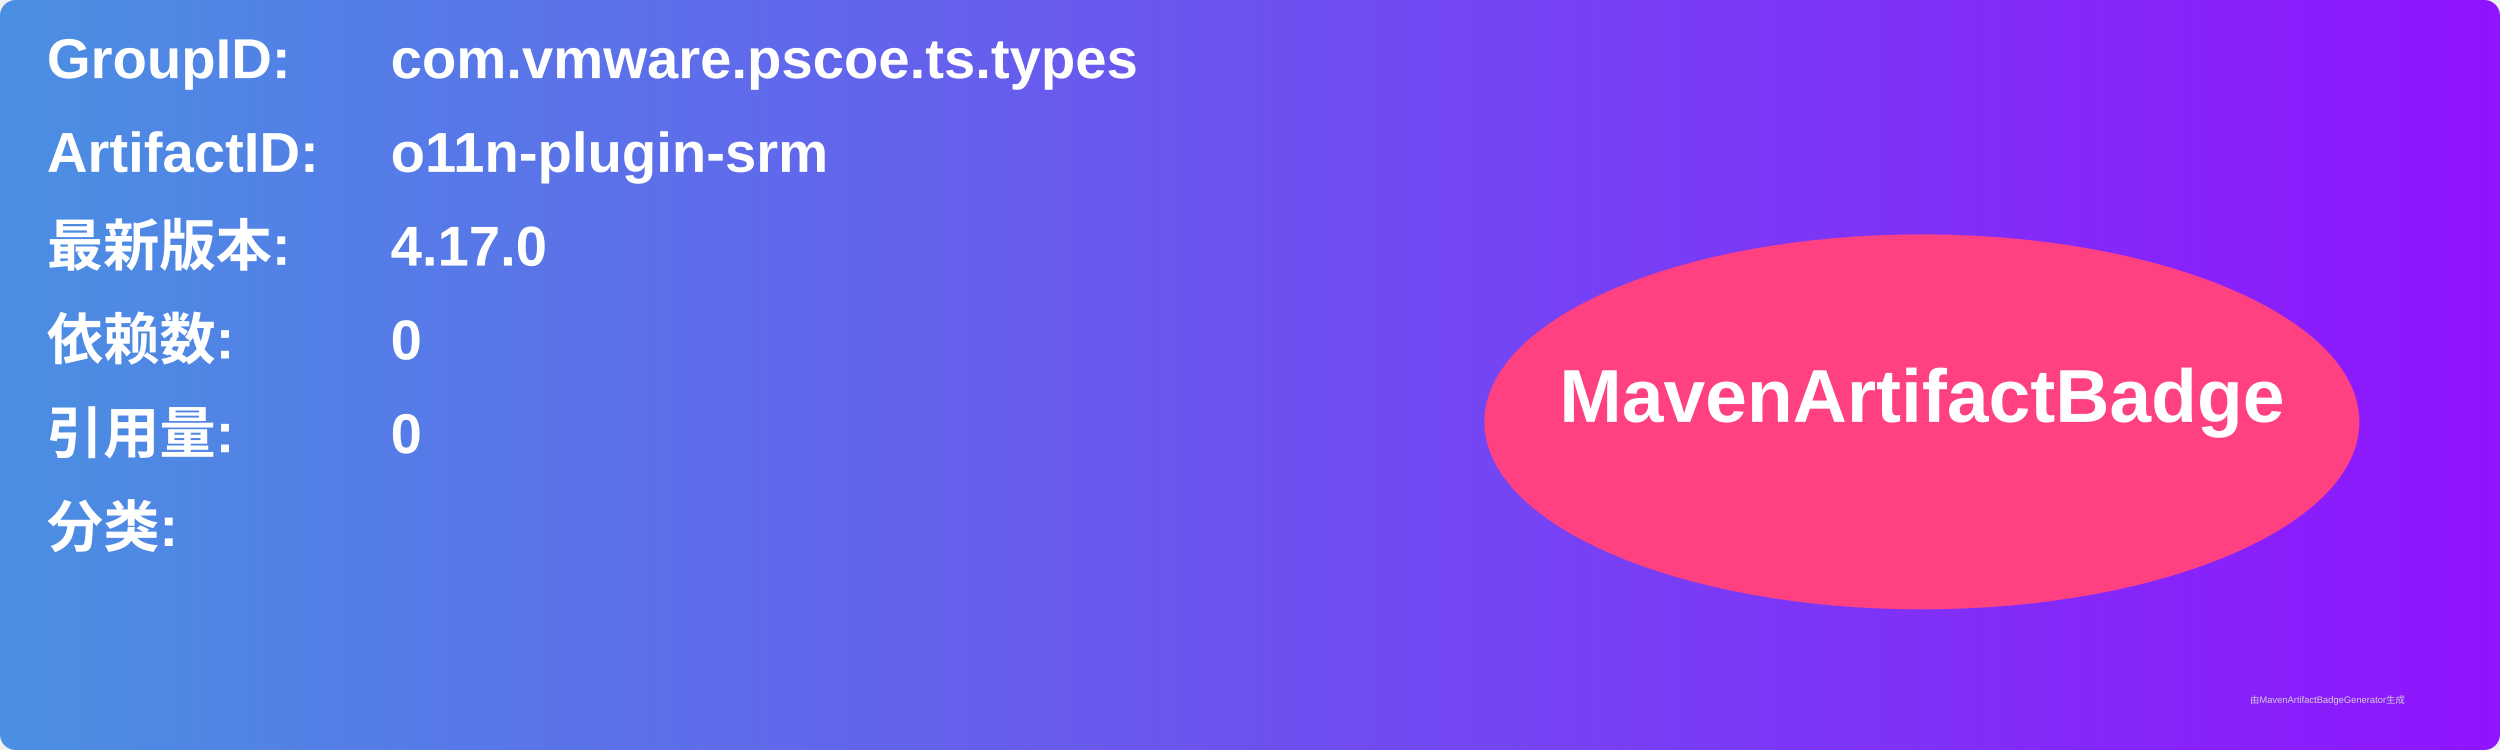
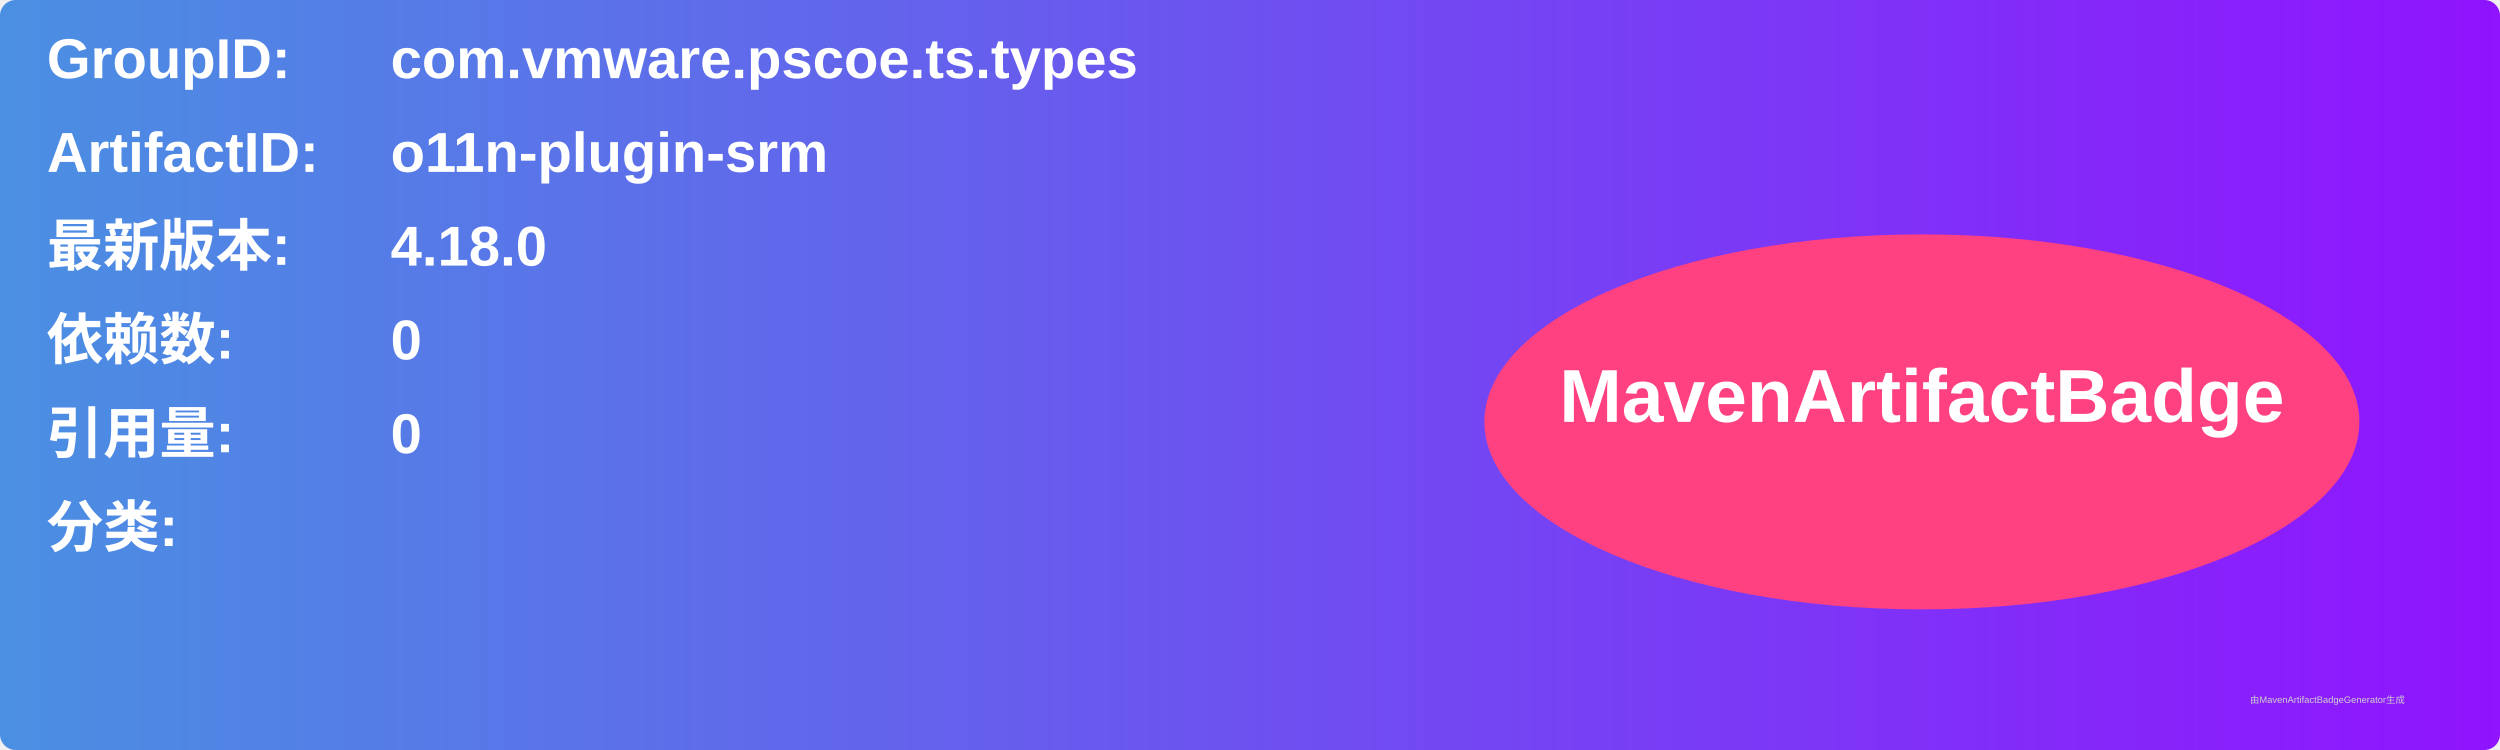
<svg xmlns="http://www.w3.org/2000/svg" width="800" height="240" viewBox="0 0 800 240">
  <linearGradient id="grad" x1="0%" y1="0%" x2="100%" y2="0%">
    <stop offset="0%" stop-color="#4a90e2" />
    <stop offset="100%" stop-color="#9013fe" />
  </linearGradient>
  <rect width="100%" height="100%" rx="5" ry="5" fill="url(#grad)" />
  <g transform="translate(15, 15)">
    <text x="0" y="10" font-family="Arial" font-size="18" fill="white" font-weight="bold" width="260">GroupID:</text>
    <text x="110" y="10" font-family="Arial" font-size="18" fill="white" font-weight="bold" width="460">com.vmware.pscoe.ts.types</text>
    <text x="0" y="40" font-family="Arial" font-size="18" fill="white" font-weight="bold" width="260">ArtifactID:</text>
    <text x="110" y="40" font-family="Arial" font-size="18" fill="white" font-weight="bold" width="460">o11n-plugin-srm</text>
    <text x="0" y="70" font-family="Arial" font-size="18" fill="white" font-weight="bold">最新版本:</text>
    <text x="110" y="70" font-family="Arial" font-size="18" fill="white" font-weight="bold">
-       <tspan font-weight="bold">4.17.0</tspan>
+       <tspan font-weight="bold">4.18.0</tspan>
    </text>
    <text x="0" y="100" font-family="Arial" font-size="18" fill="white" font-weight="bold">依赖数: </text>
    <text x="110" y="100" font-family="Arial" font-size="18" fill="white">
      <tspan font-weight="bold">0</tspan>
    </text>
    <text x="0" y="130" font-family="Arial" font-size="18" fill="white" font-weight="bold">引用量: </text>
    <text x="110" y="130" font-family="Arial" font-size="18" fill="white">
      <tspan font-weight="bold">0</tspan>
    </text>
    <text x="0" y="160" font-family="Arial" font-size="18" fill="white" font-weight="bold">分类:</text>
    <text x="10" y="190" font-family="Arial" font-size="10" fill="white">
      <tspan font-weight="bold" />
    </text>
    <ellipse cx="600" cy="120" rx="140" ry="60" fill="#ff4081" />
    <text x="600" y="120" text-anchor="middle" font-family="Arial" font-size="24" fill="white" font-weight="bold">MavenArtifactBadge</text>
  </g>
  <text x="720" y="225" font-family="Arial" font-size="3" fill="#d0d0d0">由MavenArtifactBadgeGenerator生成</text>
</svg>
